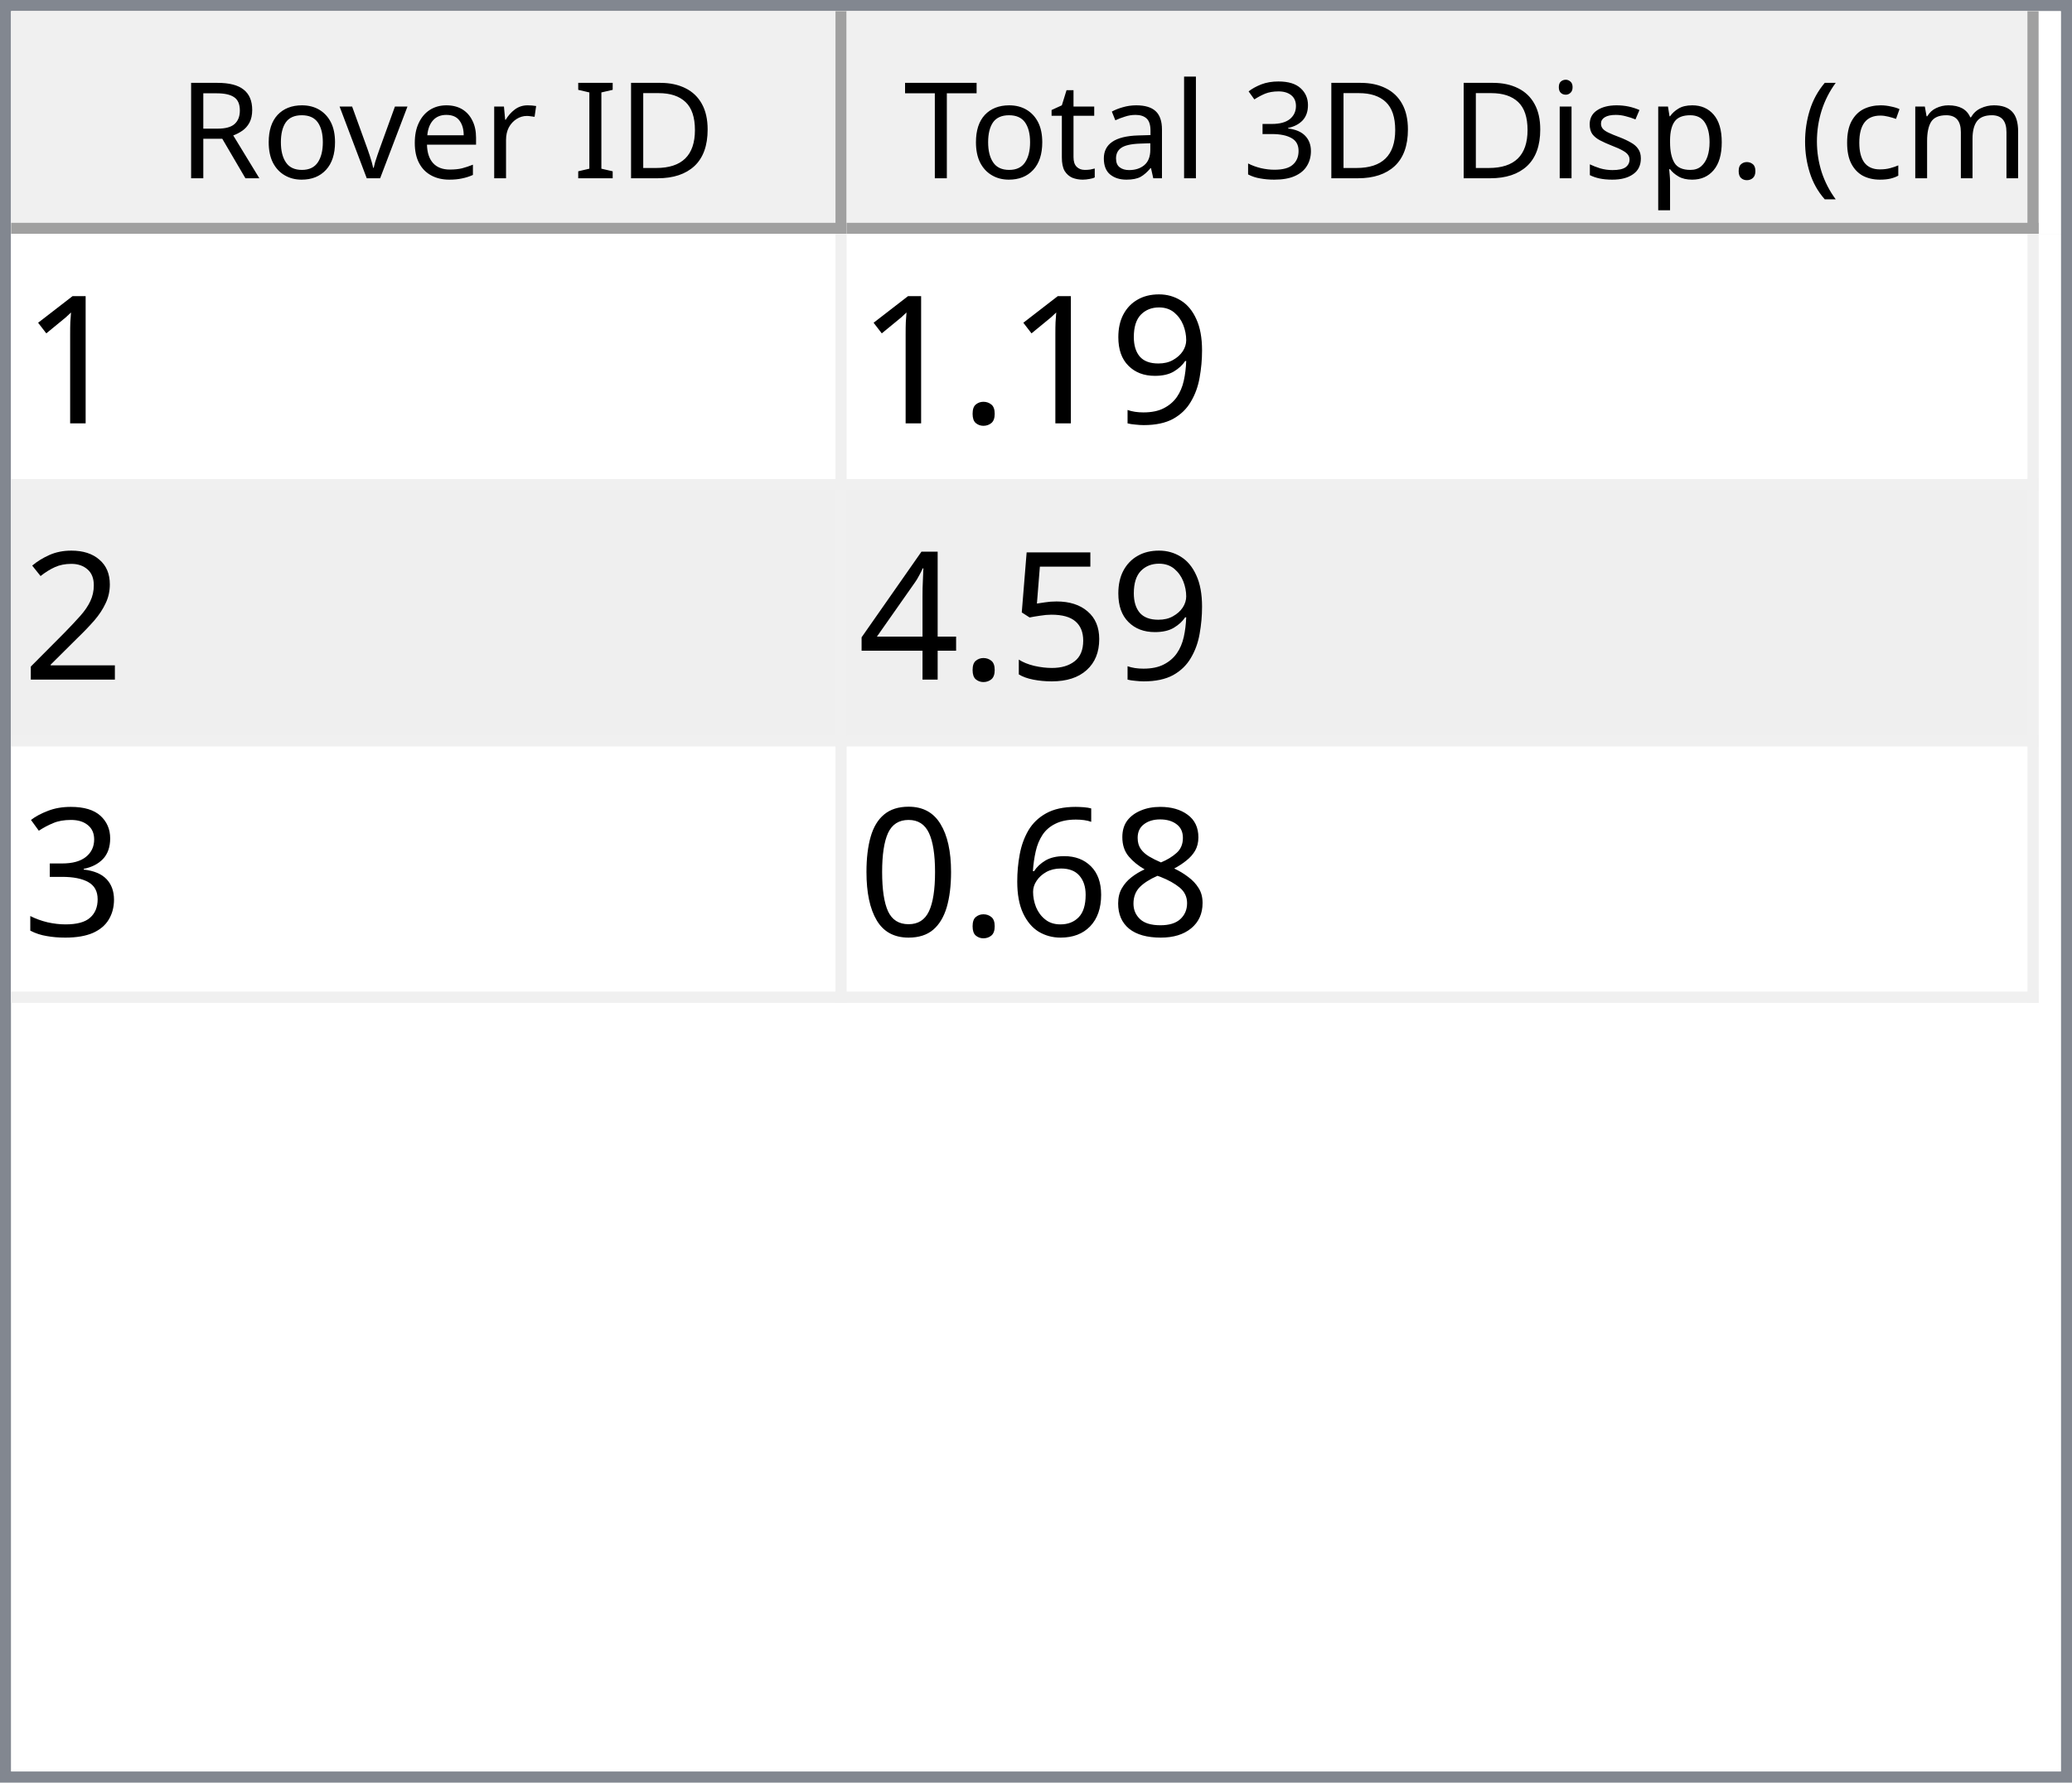
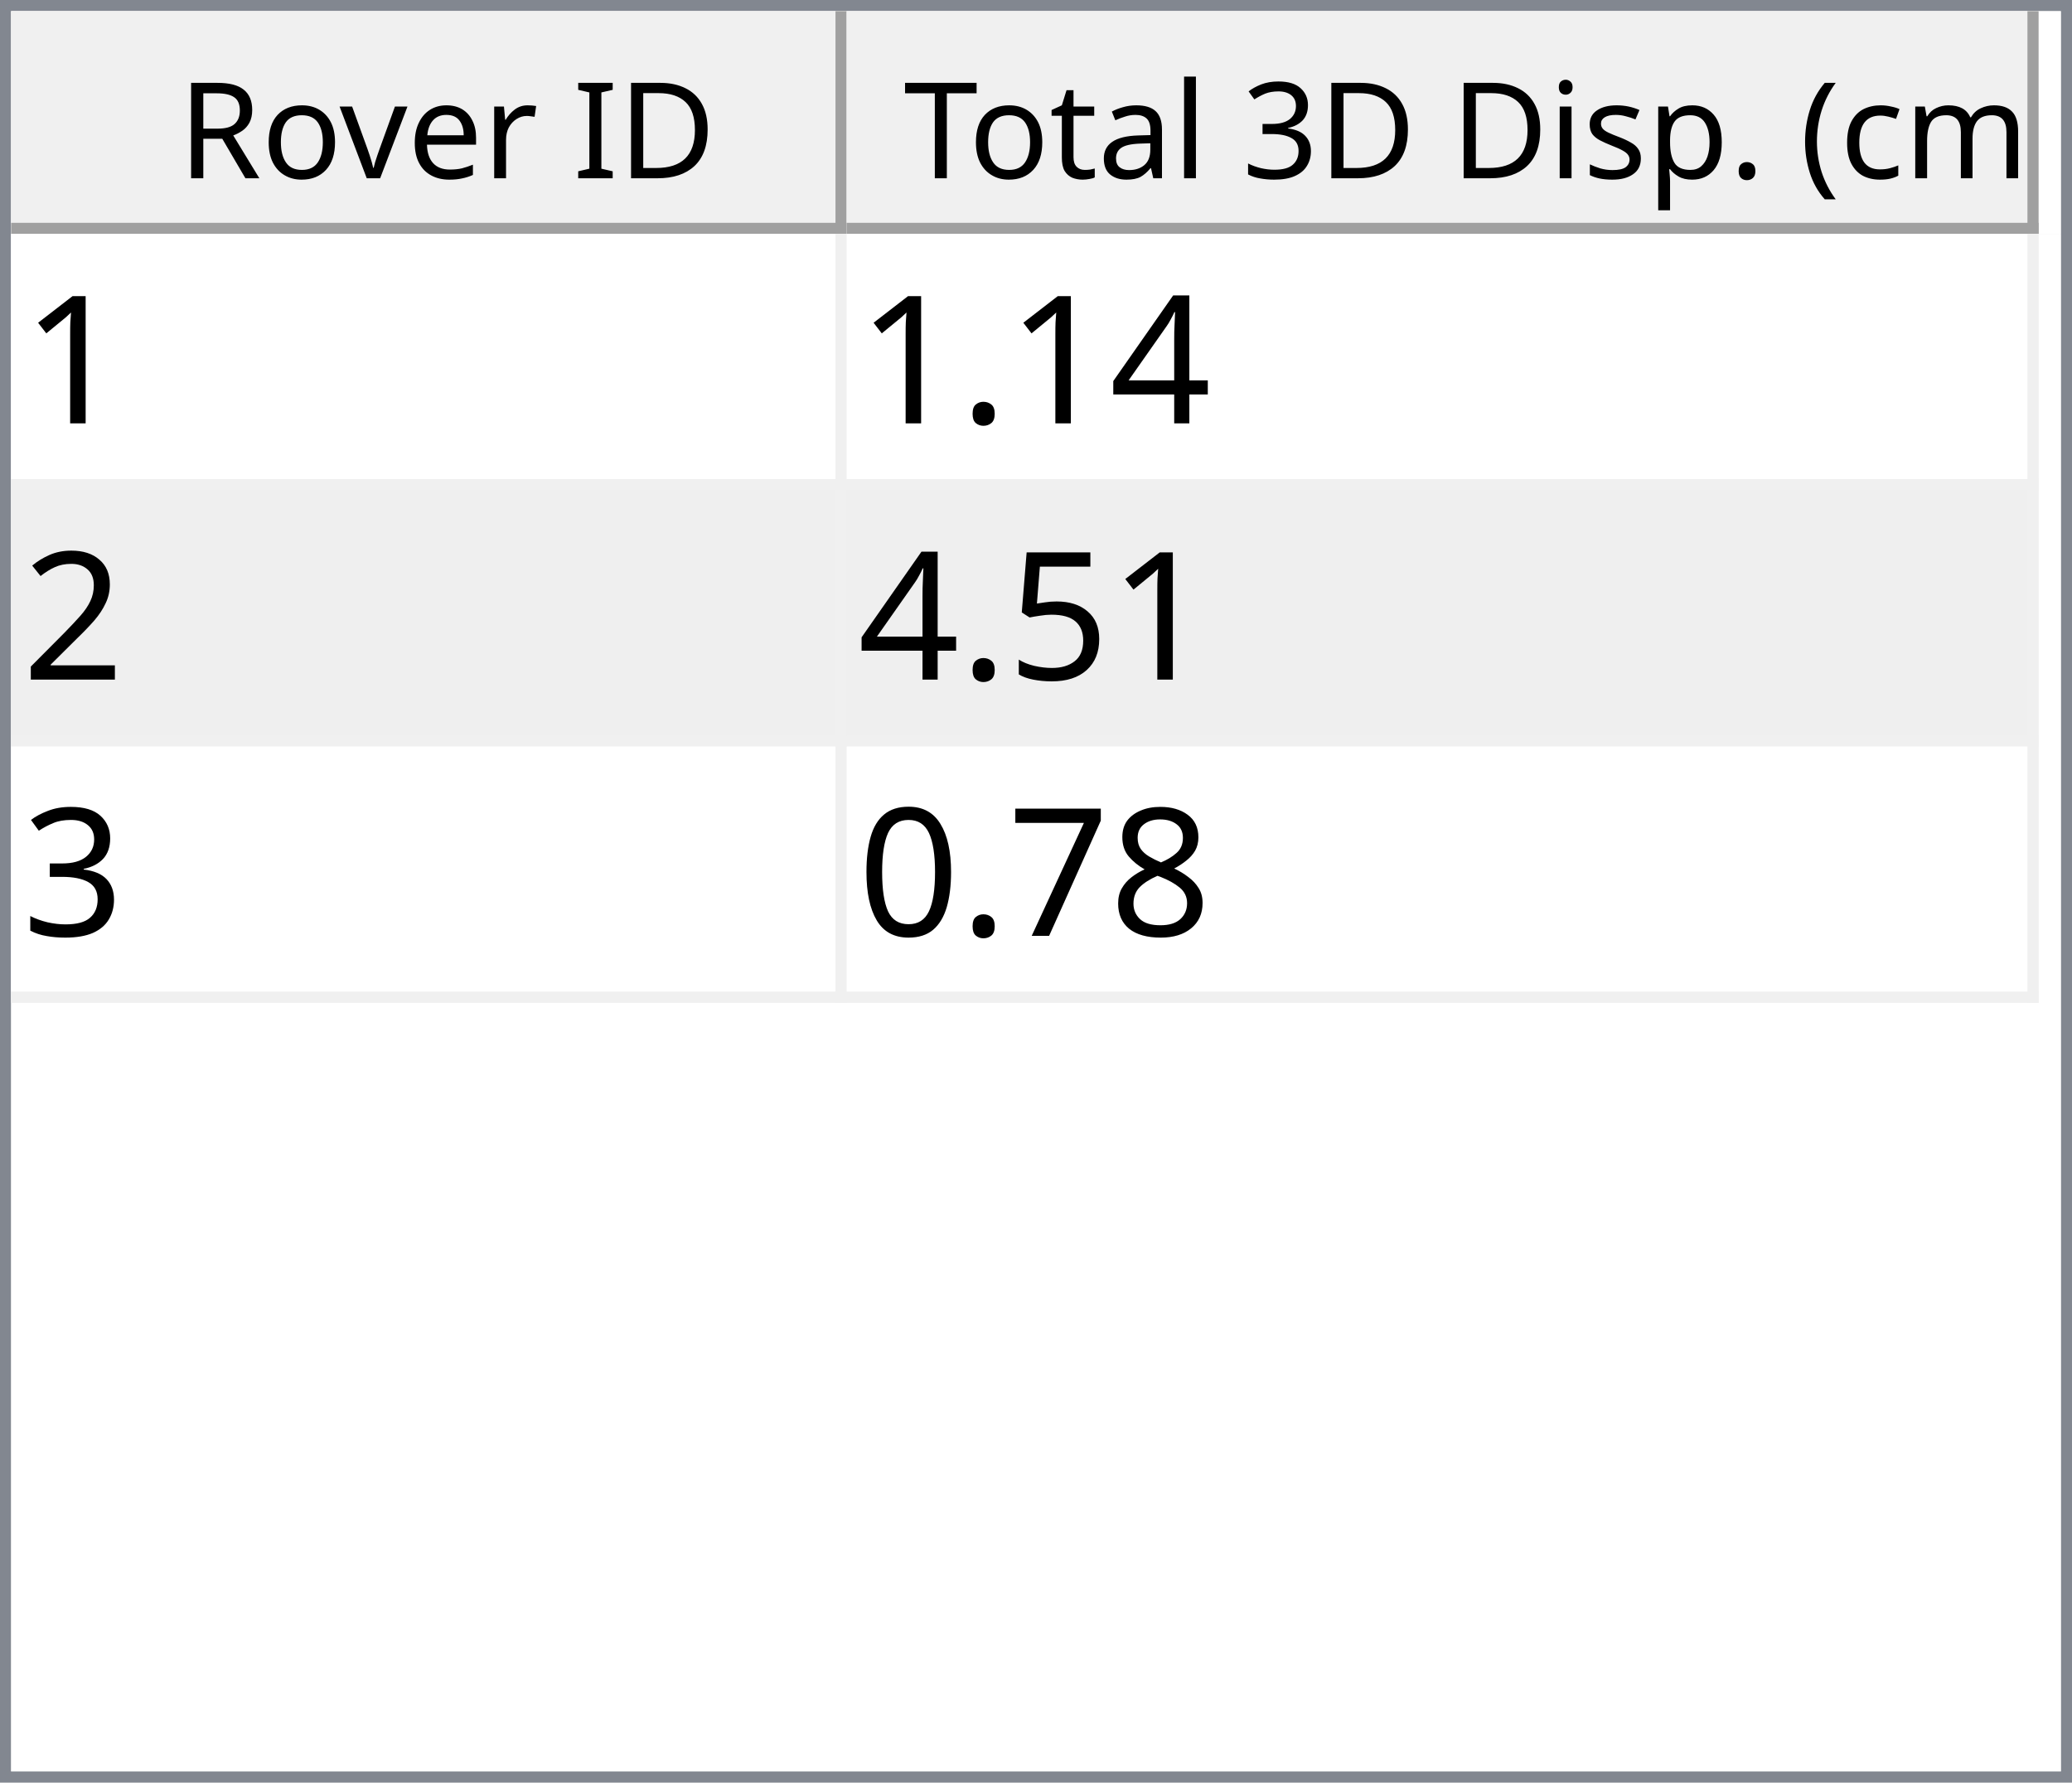
<svg xmlns="http://www.w3.org/2000/svg" style="fill-opacity:1; color-rendering:auto; color-interpolation:auto; text-rendering:auto; stroke:black; stroke-linecap:square; stroke-miterlimit:10; shape-rendering:auto; stroke-opacity:1; fill:black; stroke-dasharray:none; font-weight:normal; stroke-width:1; font-family:'Dialog'; font-style:normal; stroke-linejoin:miter; font-size:12px; stroke-dashoffset:0; image-rendering:auto;" width="186" height="160">
  <defs id="genericDefs" />
  <g>
    <defs id="defs1">
      <clipPath clipPathUnits="userSpaceOnUse" id="clipPath1">
        <path d="M0 0 L186 0 L186 160 L0 160 L0 0 Z" />
      </clipPath>
      <clipPath clipPathUnits="userSpaceOnUse" id="clipPath2">
        <path d="M0 0 L0 160 L186 160 L186 0 Z" />
      </clipPath>
      <clipPath clipPathUnits="userSpaceOnUse" id="clipPath3">
        <path d="M0 0 L0 20 L184 20 L184 0 Z" />
      </clipPath>
      <clipPath clipPathUnits="userSpaceOnUse" id="clipPath4">
        <path d="M0 0 L0 20 L75 20 L75 0 Z" />
      </clipPath>
      <clipPath clipPathUnits="userSpaceOnUse" id="clipPath5">
        <path d="M1 1 L1 19 L74 19 L74 1 Z" />
      </clipPath>
      <clipPath clipPathUnits="userSpaceOnUse" id="clipPath6">
        <path d="M0 0 L0 18 L73 18 L73 0 Z" />
      </clipPath>
      <clipPath clipPathUnits="userSpaceOnUse" id="clipPath7">
        <path d="M-0.5 -0.5 L-0.5 19.5 L74.5 19.5 L74.5 -0.5 Z" />
      </clipPath>
      <clipPath clipPathUnits="userSpaceOnUse" id="clipPath8">
        <path d="M0 0 L0 20 L107 20 L107 0 Z" />
      </clipPath>
      <clipPath clipPathUnits="userSpaceOnUse" id="clipPath9">
        <path d="M1 1 L1 19 L106 19 L106 1 Z" />
      </clipPath>
      <clipPath clipPathUnits="userSpaceOnUse" id="clipPath10">
        <path d="M0 0 L0 18 L105 18 L105 0 Z" />
      </clipPath>
      <clipPath clipPathUnits="userSpaceOnUse" id="clipPath11">
        <path d="M-0.5 -0.5 L-0.5 19.5 L106.5 19.5 L106.5 -0.5 Z" />
      </clipPath>
      <clipPath clipPathUnits="userSpaceOnUse" id="clipPath12">
        <path d="M0 0 L0 138 L184 138 L184 0 Z" />
      </clipPath>
      <clipPath clipPathUnits="userSpaceOnUse" id="clipPath13">
        <path d="M0 0 L0 69 L182 69 L182 0 Z" />
      </clipPath>
      <clipPath clipPathUnits="userSpaceOnUse" id="clipPath14">
        <path d="M-0.5 -0.5 L-0.5 68.5 L181.5 68.5 L181.5 -0.5 Z" />
      </clipPath>
      <clipPath clipPathUnits="userSpaceOnUse" id="clipPath15">
        <path d="M0 0 L0 22 L74 22 L74 0 Z" />
      </clipPath>
      <clipPath clipPathUnits="userSpaceOnUse" id="clipPath16">
        <path d="M0 0 L0 22 L106 22 L106 0 Z" />
      </clipPath>
      <font horiz-adv-x="64.551" id="font1">
        <font-face ascent="107.91" descent="25.098" units-per-em="100" style="font-style:normal; font-family:Segoe UI; font-weight:normal;" />
        <missing-glyph horiz-adv-x="64.551" d="M8.109 0 L8.109 68.266 L56.453 68.266 L56.453 0 L8.109 0 ZM15.328 7.234 L49.219 7.234 L49.219 61.031 L15.328 61.031 L15.328 7.234 Z" />
        <glyph unicode="D" horiz-adv-x="70.117" d="M9.188 0 L9.188 70.016 L28.516 70.016 Q65.531 70.016 65.531 35.891 Q65.531 19.672 55.25 9.836 Q44.969 0 27.734 0 L9.188 0 ZM17.391 62.594 L17.391 7.422 L27.828 7.422 Q41.609 7.422 49.273 14.797 Q56.938 22.172 56.938 35.688 Q56.938 62.594 28.328 62.594 L17.391 62.594 Z" />
        <glyph unicode="I" horiz-adv-x="26.611" d="M17.391 0 L9.188 0 L9.188 70.016 L17.391 70.016 L17.391 0 Z" />
        <glyph unicode=" " horiz-adv-x="27.393" d="" />
        <glyph unicode="r" horiz-adv-x="34.766" d="M34.188 41.891 Q32.078 43.5 28.125 43.5 Q23 43.5 19.555 38.672 Q16.109 33.844 16.109 25.484 L16.109 0 L8.109 0 L8.109 50 L16.109 50 L16.109 39.703 L16.312 39.703 Q18.016 44.969 21.531 47.922 Q25.047 50.875 29.391 50.875 Q32.516 50.875 34.188 50.203 L34.188 41.891 Z" />
        <glyph unicode="e" horiz-adv-x="52.295" d="M48.297 23 L12.984 23 Q13.188 14.656 17.484 10.109 Q21.781 5.562 29.297 5.562 Q37.75 5.562 44.828 11.141 L44.828 3.609 Q38.234 -1.172 27.391 -1.172 Q16.797 -1.172 10.742 5.641 Q4.688 12.453 4.688 24.812 Q4.688 36.469 11.305 43.82 Q17.922 51.172 27.734 51.172 Q37.547 51.172 42.922 44.828 Q48.297 38.484 48.297 27.203 L48.297 23 ZM40.094 29.781 Q40.047 36.719 36.75 40.578 Q33.453 44.438 27.594 44.438 Q21.922 44.438 17.969 40.383 Q14.016 36.328 13.094 29.781 L40.094 29.781 Z" />
        <glyph unicode="v" horiz-adv-x="47.9" d="M47.406 50 L27.484 0 L19.625 0 L0.688 50 L9.469 50 L22.172 13.672 Q23.578 9.672 23.922 6.688 L24.125 6.688 Q24.609 10.453 25.688 13.484 L38.969 50 L47.406 50 Z" />
        <glyph unicode="o" horiz-adv-x="58.594" d="M29 -1.172 Q17.922 -1.172 11.305 5.836 Q4.688 12.844 4.688 24.422 Q4.688 37.016 11.57 44.094 Q18.453 51.172 30.172 51.172 Q41.359 51.172 47.633 44.289 Q53.906 37.406 53.906 25.203 Q53.906 13.234 47.141 6.031 Q40.375 -1.172 29 -1.172 ZM29.594 44.438 Q21.875 44.438 17.383 39.188 Q12.891 33.938 12.891 24.703 Q12.891 15.828 17.43 10.695 Q21.969 5.562 29.594 5.562 Q37.359 5.562 41.531 10.594 Q45.703 15.625 45.703 24.906 Q45.703 34.281 41.531 39.359 Q37.359 44.438 29.594 44.438 Z" />
        <glyph unicode="R" horiz-adv-x="59.814" d="M59.375 0 L49.609 0 L37.891 19.625 Q36.281 22.359 34.766 24.289 Q33.25 26.219 31.664 27.438 Q30.078 28.656 28.25 29.219 Q26.422 29.781 24.125 29.781 L17.391 29.781 L17.391 0 L9.188 0 L9.188 70.016 L30.078 70.016 Q34.672 70.016 38.555 68.867 Q42.438 67.719 45.289 65.375 Q48.141 63.031 49.758 59.547 Q51.375 56.062 51.375 51.375 Q51.375 47.703 50.273 44.656 Q49.172 41.609 47.148 39.211 Q45.125 36.812 42.266 35.133 Q39.406 33.453 35.844 32.516 L35.844 32.328 Q37.594 31.547 38.891 30.547 Q40.188 29.547 41.359 28.18 Q42.531 26.812 43.68 25.078 Q44.828 23.344 46.234 21.047 L59.375 0 ZM17.391 62.594 L17.391 37.203 L28.516 37.203 Q31.594 37.203 34.203 38.133 Q36.812 39.062 38.719 40.797 Q40.625 42.531 41.703 45.047 Q42.781 47.562 42.781 50.688 Q42.781 56.297 39.141 59.445 Q35.5 62.594 28.609 62.594 L17.391 62.594 Z" />
        <glyph unicode=")" horiz-adv-x="30.176" d="M8.297 -15.922 L1.172 -15.922 Q16.406 2.344 16.406 26.812 Q16.406 51.469 1.078 70.016 L8.297 70.016 Q23.531 52.156 23.531 26.703 Q23.531 1.375 8.297 -15.922 Z" />
        <glyph unicode="m" horiz-adv-x="86.133" d="M79.109 0 L71.094 0 L71.094 28.719 Q71.094 37.016 68.531 40.727 Q65.969 44.438 59.906 44.438 Q54.781 44.438 51.195 39.75 Q47.609 35.062 47.609 28.516 L47.609 0 L39.594 0 L39.594 29.688 Q39.594 44.438 28.219 44.438 Q22.953 44.438 19.531 40.016 Q16.109 35.594 16.109 28.516 L16.109 0 L8.109 0 L8.109 50 L16.109 50 L16.109 42.094 L16.312 42.094 Q21.625 51.172 31.844 51.172 Q36.969 51.172 40.773 48.312 Q44.578 45.453 46 40.828 Q51.562 51.172 62.594 51.172 Q79.109 51.172 79.109 30.812 L79.109 0 Z" />
        <glyph unicode="c" horiz-adv-x="46.191" d="M42.188 2.297 Q36.422 -1.172 28.516 -1.172 Q17.828 -1.172 11.258 5.789 Q4.688 12.75 4.688 23.828 Q4.688 36.188 11.766 43.68 Q18.844 51.172 30.672 51.172 Q37.25 51.172 42.281 48.734 L42.281 40.531 Q36.719 44.438 30.375 44.438 Q22.703 44.438 17.797 38.945 Q12.891 33.453 12.891 24.516 Q12.891 15.719 17.508 10.641 Q22.125 5.562 29.891 5.562 Q36.422 5.562 42.188 9.906 L42.188 2.297 Z" />
        <glyph unicode="(" horiz-adv-x="30.176" d="M29.109 -15.922 L21.969 -15.922 Q6.844 1.375 6.844 26.703 Q6.844 52.156 21.969 70.016 L29.203 70.016 Q13.875 51.469 13.875 26.812 Q13.875 2.344 29.109 -15.922 Z" />
        <glyph unicode="." horiz-adv-x="21.68" d="M10.891 -1.078 Q8.641 -1.078 7.055 0.539 Q5.469 2.156 5.469 4.391 Q5.469 6.641 7.055 8.273 Q8.641 9.906 10.891 9.906 Q13.188 9.906 14.797 8.273 Q16.406 6.641 16.406 4.391 Q16.406 2.156 14.797 0.539 Q13.188 -1.078 10.891 -1.078 Z" />
        <glyph unicode="p" horiz-adv-x="58.789" d="M16.312 7.234 L16.109 7.234 L16.109 -23 L8.109 -23 L8.109 50 L16.109 50 L16.109 41.219 L16.312 41.219 Q22.219 51.172 33.594 51.172 Q43.266 51.172 48.688 44.461 Q54.109 37.75 54.109 26.469 Q54.109 13.922 48 6.375 Q41.891 -1.172 31.297 -1.172 Q21.578 -1.172 16.312 7.234 ZM16.109 27.391 L16.109 20.406 Q16.109 14.203 20.141 9.883 Q24.172 5.562 30.375 5.562 Q37.641 5.562 41.773 11.133 Q45.906 16.703 45.906 26.609 Q45.906 34.969 42.047 39.703 Q38.188 44.438 31.594 44.438 Q24.609 44.438 20.359 39.578 Q16.109 34.719 16.109 27.391 Z" />
        <glyph unicode="s" horiz-adv-x="42.432" d="M5.078 1.812 L5.078 10.406 Q11.625 5.562 19.484 5.562 Q30.031 5.562 30.031 12.594 Q30.031 14.594 29.125 15.992 Q28.219 17.391 26.68 18.461 Q25.141 19.531 23.07 20.383 Q21 21.234 18.609 22.172 Q15.281 23.484 12.766 24.828 Q10.25 26.172 8.57 27.859 Q6.891 29.547 6.031 31.695 Q5.172 33.844 5.172 36.719 Q5.172 40.234 6.789 42.945 Q8.406 45.656 11.086 47.484 Q13.766 49.312 17.211 50.242 Q20.656 51.172 24.312 51.172 Q30.812 51.172 35.938 48.922 L35.938 40.828 Q30.422 44.438 23.25 44.438 Q21 44.438 19.195 43.922 Q17.391 43.406 16.094 42.477 Q14.797 41.547 14.086 40.258 Q13.375 38.969 13.375 37.406 Q13.375 35.453 14.086 34.133 Q14.797 32.812 16.164 31.789 Q17.531 30.766 19.484 29.938 Q21.438 29.109 23.922 28.125 Q27.25 26.859 29.883 25.516 Q32.516 24.172 34.375 22.484 Q36.234 20.797 37.234 18.602 Q38.234 16.406 38.234 13.375 Q38.234 9.672 36.602 6.938 Q34.969 4.203 32.234 2.398 Q29.5 0.594 25.93 -0.289 Q22.359 -1.172 18.453 -1.172 Q10.75 -1.172 5.078 1.812 Z" />
        <glyph unicode="i" horiz-adv-x="24.219" d="M12.203 62.703 Q10.062 62.703 8.547 64.164 Q7.031 65.625 7.031 67.875 Q7.031 70.125 8.547 71.609 Q10.062 73.094 12.203 73.094 Q14.406 73.094 15.945 71.609 Q17.484 70.125 17.484 67.875 Q17.484 65.719 15.945 64.211 Q14.406 62.703 12.203 62.703 ZM16.109 0 L8.109 0 L8.109 50 L16.109 50 L16.109 0 Z" />
        <glyph unicode="3" horiz-adv-x="53.906" d="M46.531 19.828 Q46.531 15.094 44.75 11.211 Q42.969 7.328 39.719 4.57 Q36.469 1.812 31.93 0.297 Q27.391 -1.219 21.922 -1.219 Q11.922 -1.219 6 2.594 L6 11.188 Q13.094 5.609 22.219 5.609 Q25.875 5.609 28.828 6.539 Q31.781 7.469 33.906 9.227 Q36.031 10.984 37.18 13.477 Q38.328 15.969 38.328 19.094 Q38.328 32.812 18.797 32.812 L12.984 32.812 L12.984 39.594 L18.5 39.594 Q35.797 39.594 35.797 52.484 Q35.797 64.406 22.609 64.406 Q15.188 64.406 8.688 59.422 L8.688 67.188 Q15.375 71.188 24.609 71.188 Q29 71.188 32.57 69.969 Q36.141 68.75 38.68 66.555 Q41.219 64.359 42.609 61.281 Q44 58.203 44 54.5 Q44 40.672 30.031 36.719 L30.031 36.531 Q33.594 36.141 36.625 34.797 Q39.656 33.453 41.852 31.305 Q44.047 29.156 45.289 26.25 Q46.531 23.344 46.531 19.828 Z" />
        <glyph unicode="l" horiz-adv-x="24.219" d="M16.109 0 L8.109 0 L8.109 74.031 L16.109 74.031 L16.109 0 Z" />
        <glyph unicode="a" horiz-adv-x="50.879" d="M43.891 0 L35.891 0 L35.891 7.812 L35.688 7.812 Q30.469 -1.172 20.312 -1.172 Q12.844 -1.172 8.617 2.781 Q4.391 6.734 4.391 13.281 Q4.391 27.297 20.906 29.594 L35.891 31.688 Q35.891 44.438 25.594 44.438 Q16.547 44.438 9.281 38.281 L9.281 46.484 Q16.656 51.172 26.266 51.172 Q43.891 51.172 43.891 32.516 L43.891 0 ZM35.891 25.297 L23.828 23.641 Q18.266 22.859 15.43 20.875 Q12.594 18.891 12.594 13.875 Q12.594 10.203 15.211 7.883 Q17.828 5.562 22.172 5.562 Q28.125 5.562 32.008 9.742 Q35.891 13.922 35.891 20.312 L35.891 25.297 Z" />
        <glyph unicode="t" horiz-adv-x="33.887" d="M31.297 0.484 Q28.469 -1.078 23.828 -1.078 Q10.688 -1.078 10.688 13.578 L10.688 43.172 L2.094 43.172 L2.094 50 L10.688 50 L10.688 62.203 L18.703 64.797 L18.703 50 L31.297 50 L31.297 43.172 L18.703 43.172 L18.703 14.984 Q18.703 9.969 20.414 7.82 Q22.125 5.672 26.078 5.672 Q29.109 5.672 31.297 7.328 L31.297 0.484 Z" />
        <glyph unicode="T" horiz-adv-x="52.393" d="M50.594 62.594 L30.375 62.594 L30.375 0 L22.172 0 L22.172 62.594 L2 62.594 L2 70.016 L50.594 70.016 L50.594 62.594 Z" />
      </font>
      <font horiz-adv-x="75.0" id="font2">
        <font-face ascent="100.537" descent="21.973" units-per-em="100" style="font-style:normal; font-family:sans-serif; font-weight:normal;" />
        <missing-glyph horiz-adv-x="75.0" d="M12.5 0 L12.5 62.5 L62.5 62.5 L62.5 0 L12.5 0 ZM14.062 1.562 L60.938 1.562 L60.938 60.938 L14.062 60.938 L14.062 1.562 Z" />
        <glyph unicode="1" horiz-adv-x="55.615" d="M37.25 0 L28.469 0 L28.469 56 Q25.297 52.984 20.141 49.953 Q14.984 46.922 10.891 45.406 L10.891 53.906 Q18.266 57.375 23.781 62.305 Q29.297 67.234 31.594 71.875 L37.25 71.875 L37.25 0 Z" />
-         <glyph unicode="9" horiz-adv-x="55.615" d="M5.469 16.547 L13.922 17.328 Q14.984 11.375 18.016 8.688 Q21.047 6 25.781 6 Q29.828 6 32.883 7.859 Q35.938 9.719 37.891 12.82 Q39.844 15.922 41.164 21.195 Q42.484 26.469 42.484 31.938 Q42.484 32.516 42.438 33.688 Q39.797 29.5 35.234 26.883 Q30.672 24.266 25.344 24.266 Q16.453 24.266 10.305 30.711 Q4.156 37.156 4.156 47.703 Q4.156 58.594 10.578 65.234 Q17 71.875 26.656 71.875 Q33.641 71.875 39.43 68.117 Q45.219 64.359 48.219 57.398 Q51.219 50.438 51.219 37.25 Q51.219 23.531 48.242 15.406 Q45.266 7.281 39.383 3.031 Q33.5 -1.219 25.594 -1.219 Q17.188 -1.219 11.867 3.445 Q6.547 8.109 5.469 16.547 ZM41.453 48.141 Q41.453 55.719 37.43 60.156 Q33.406 64.594 27.734 64.594 Q21.875 64.594 17.531 59.812 Q13.188 55.031 13.188 47.406 Q13.188 40.578 17.312 36.305 Q21.438 32.031 27.484 32.031 Q33.594 32.031 37.523 36.305 Q41.453 40.578 41.453 48.141 Z" />
+         <glyph unicode="4" horiz-adv-x="55.615" d="M32.328 0 L32.328 17.141 L1.266 17.141 L1.266 25.203 L33.938 71.578 L41.109 71.578 L41.109 25.203 L50.781 25.203 L50.781 17.141 L41.109 17.141 L41.109 0 L32.328 0 ZM32.328 25.203 L32.328 57.469 L9.906 25.203 L32.328 25.203 Z" />
        <glyph unicode="." horiz-adv-x="27.783" d="M9.078 0 L9.078 10.016 L19.094 10.016 L19.094 0 L9.078 0 Z" />
        <glyph unicode="2" horiz-adv-x="55.615" d="M50.344 8.453 L50.344 0 L3.031 0 Q2.938 3.172 4.047 6.109 Q5.859 10.938 9.836 15.625 Q13.812 20.312 21.344 26.469 Q33.016 36.031 37.117 41.625 Q41.219 47.219 41.219 52.203 Q41.219 57.422 37.477 61.008 Q33.734 64.594 27.734 64.594 Q21.391 64.594 17.578 60.789 Q13.766 56.984 13.719 50.25 L4.688 51.172 Q5.609 61.281 11.664 66.578 Q17.719 71.875 27.938 71.875 Q38.234 71.875 44.242 66.164 Q50.25 60.453 50.25 52 Q50.25 47.703 48.492 43.555 Q46.734 39.406 42.656 34.812 Q38.578 30.219 29.109 22.219 Q21.188 15.578 18.945 13.211 Q16.703 10.844 15.234 8.453 L50.344 8.453 Z" />
        <glyph unicode="5" horiz-adv-x="55.615" d="M4.156 18.75 L13.375 19.531 Q14.406 12.797 18.141 9.398 Q21.875 6 27.156 6 Q33.5 6 37.891 10.789 Q42.281 15.578 42.281 23.484 Q42.281 31 38.062 35.352 Q33.844 39.703 27 39.703 Q22.75 39.703 19.336 37.773 Q15.922 35.844 13.969 32.766 L5.719 33.844 L12.641 70.609 L48.25 70.609 L48.25 62.203 L19.672 62.203 L15.828 42.969 Q22.266 47.469 29.344 47.469 Q38.719 47.469 45.164 40.969 Q51.609 34.469 51.609 24.266 Q51.609 14.547 45.953 7.469 Q39.062 -1.219 27.156 -1.219 Q17.391 -1.219 11.211 4.25 Q5.031 9.719 4.156 18.75 Z" />
-         <glyph unicode="4" horiz-adv-x="55.615" d="M32.328 0 L32.328 17.141 L1.266 17.141 L1.266 25.203 L33.938 71.578 L41.109 71.578 L41.109 25.203 L50.781 25.203 L50.781 17.141 L41.109 17.141 L41.109 0 L32.328 0 ZM32.328 25.203 L32.328 57.469 L9.906 25.203 L32.328 25.203 Z" />
        <glyph unicode="3" horiz-adv-x="55.615" d="M4.203 18.891 L12.984 20.062 Q14.5 12.594 18.141 9.297 Q21.781 6 27 6 Q33.203 6 37.477 10.297 Q41.75 14.594 41.75 20.953 Q41.75 27 37.797 30.93 Q33.844 34.859 27.734 34.859 Q25.25 34.859 21.531 33.891 L22.516 41.609 Q23.391 41.5 23.922 41.5 Q29.547 41.5 34.039 44.43 Q38.531 47.359 38.531 53.469 Q38.531 58.297 35.258 61.477 Q31.984 64.656 26.812 64.656 Q21.688 64.656 18.266 61.43 Q14.844 58.203 13.875 51.766 L5.078 53.328 Q6.688 62.156 12.398 67.016 Q18.109 71.875 26.609 71.875 Q32.469 71.875 37.398 69.359 Q42.328 66.844 44.945 62.5 Q47.562 58.156 47.562 53.266 Q47.562 48.641 45.07 44.828 Q42.578 41.016 37.703 38.766 Q44.047 37.312 47.562 32.695 Q51.078 28.078 51.078 21.141 Q51.078 11.766 44.242 5.25 Q37.406 -1.266 26.953 -1.266 Q17.531 -1.266 11.305 4.352 Q5.078 9.969 4.203 18.891 Z" />
        <glyph unicode="8" horiz-adv-x="55.615" d="M17.672 38.812 Q12.203 40.828 9.57 44.539 Q6.938 48.25 6.938 53.422 Q6.938 61.234 12.555 66.555 Q18.172 71.875 27.484 71.875 Q36.859 71.875 42.578 66.43 Q48.297 60.984 48.297 53.172 Q48.297 48.188 45.68 44.508 Q43.062 40.828 37.75 38.812 Q44.344 36.672 47.781 31.883 Q51.219 27.094 51.219 20.453 Q51.219 11.281 44.727 5.031 Q38.234 -1.219 27.641 -1.219 Q17.047 -1.219 10.547 5.055 Q4.047 11.328 4.047 20.703 Q4.047 27.688 7.594 32.398 Q11.141 37.109 17.672 38.812 ZM15.922 53.719 Q15.922 48.641 19.195 45.414 Q22.469 42.188 27.688 42.188 Q32.766 42.188 36.016 45.383 Q39.266 48.578 39.266 53.219 Q39.266 58.062 35.914 61.359 Q32.562 64.656 27.594 64.656 Q22.562 64.656 19.242 61.43 Q15.922 58.203 15.922 53.719 ZM13.094 20.656 Q13.094 16.891 14.875 13.375 Q16.656 9.859 20.172 7.93 Q23.688 6 27.734 6 Q34.031 6 38.133 10.055 Q42.234 14.109 42.234 20.359 Q42.234 26.703 38.016 30.859 Q33.797 35.016 27.438 35.016 Q21.234 35.016 17.164 30.914 Q13.094 26.812 13.094 20.656 Z" />
-         <glyph unicode="6" horiz-adv-x="55.615" d="M49.75 54.047 L41.016 53.375 Q39.844 58.547 37.703 60.891 Q34.125 64.656 28.906 64.656 Q24.703 64.656 21.531 62.312 Q17.391 59.281 14.992 53.469 Q12.594 47.656 12.5 36.922 Q15.672 41.75 20.266 44.094 Q24.859 46.438 29.891 46.438 Q38.672 46.438 44.852 39.969 Q51.031 33.5 51.031 23.25 Q51.031 16.5 48.125 10.719 Q45.219 4.938 40.141 1.859 Q35.062 -1.219 28.609 -1.219 Q17.625 -1.219 10.695 6.859 Q3.766 14.938 3.766 33.5 Q3.766 54.25 11.422 63.672 Q18.109 71.875 29.438 71.875 Q37.891 71.875 43.289 67.141 Q48.688 62.406 49.75 54.047 ZM13.875 23.188 Q13.875 18.656 15.797 14.508 Q17.719 10.359 21.188 8.18 Q24.656 6 28.469 6 Q34.031 6 38.039 10.492 Q42.047 14.984 42.047 22.703 Q42.047 30.125 38.086 34.398 Q34.125 38.672 28.125 38.672 Q22.172 38.672 18.023 34.398 Q13.875 30.125 13.875 23.188 Z" />
+         <glyph unicode="7" horiz-adv-x="55.615" d="M4.734 62.203 L4.734 70.656 L51.078 70.656 L51.078 63.812 Q44.234 56.547 37.523 44.484 Q30.812 32.422 27.156 19.672 Q24.516 10.688 23.781 0 L14.75 0 Q14.891 8.453 18.062 20.414 Q21.234 32.375 27.172 43.484 Q33.109 54.594 39.797 62.203 L4.734 62.203 Z" />
        <glyph unicode="0" horiz-adv-x="55.615" d="M4.156 35.297 Q4.156 48 6.766 55.742 Q9.375 63.484 14.523 67.68 Q19.672 71.875 27.484 71.875 Q33.25 71.875 37.594 69.555 Q41.938 67.234 44.773 62.867 Q47.609 58.5 49.219 52.227 Q50.828 45.953 50.828 35.297 Q50.828 22.703 48.242 14.969 Q45.656 7.234 40.508 3.008 Q35.359 -1.219 27.484 -1.219 Q17.141 -1.219 11.234 6.203 Q4.156 15.141 4.156 35.297 ZM13.188 35.297 Q13.188 17.672 17.312 11.836 Q21.438 6 27.484 6 Q33.547 6 37.672 11.859 Q41.797 17.719 41.797 35.297 Q41.797 52.984 37.672 58.789 Q33.547 64.594 27.391 64.594 Q21.344 64.594 17.719 59.469 Q13.188 52.938 13.188 35.297 Z" />
      </font>
    </defs>
    <g style="fill:white; stroke:white;">
      <rect x="0" y="0" width="186" style="clip-path:url(#clipPath1); stroke:none;" height="160" />
    </g>
    <g style="fill:white; text-rendering:optimizeSpeed; color-rendering:optimizeSpeed; image-rendering:optimizeSpeed; shape-rendering:crispEdges; stroke:white; color-interpolation:sRGB;">
      <rect x="0" width="186" height="160" y="0" style="stroke:none;" />
      <path style="stroke:none;" d="M0 160 L186 160 L186 0 L0 0 Z" />
    </g>
    <g style="fill:rgb(240,240,240); font-family:'Segoe UI'; stroke:rgb(240,240,240);">
      <rect x="0" y="0" width="186" style="clip-path:url(#clipPath2); stroke:none;" height="160" />
    </g>
    <g style="fill:rgb(130,135,144); font-family:'Segoe UI'; stroke:rgb(130,135,144);">
      <path d="M0 0 L186 0 L186 160 L0 160 L0 0 ZM1 1 L185 1 L185 159 L1 159 L1 1 Z" style="fill-rule:evenodd; clip-path:url(#clipPath2); stroke:none;" />
    </g>
    <g style="fill:white; font-family:'Segoe UI'; stroke:white;" transform="translate(1,1)">
      <rect x="0" y="0" width="184" style="clip-path:url(#clipPath3); stroke:none;" height="20" />
    </g>
    <g style="fill:rgb(240,240,240); font-family:'Segoe UI'; stroke:rgb(240,240,240);" transform="translate(1,1)">
      <rect x="0" y="0" width="75" style="clip-path:url(#clipPath4); stroke:none;" height="20" />
    </g>
    <g style="font-family:'Segoe UI';" transform="translate(2,2)">
      <text x="14" xml:space="preserve" y="14" style="clip-path:url(#clipPath6); stroke:none;">Rover ID</text>
    </g>
    <g style="fill:rgb(160,160,160); font-family:'Segoe UI'; stroke:rgb(160,160,160); stroke-linejoin:bevel;" transform="translate(1.5,1.5)">
      <line x1="74" x2="74" y1="0" style="fill:none; clip-path:url(#clipPath7);" y2="19" />
    </g>
    <g style="fill:rgb(160,160,160); font-family:'Segoe UI'; stroke:rgb(160,160,160); stroke-linejoin:bevel;" transform="matrix(1,0,0,1,1,1) translate(0.5,0.5)">
      <line x1="0" x2="74" y1="19" style="fill:none; clip-path:url(#clipPath7);" y2="19" />
    </g>
    <g style="fill:rgb(240,240,240); font-family:'Segoe UI'; stroke:rgb(240,240,240);" transform="translate(76,1)">
      <rect x="0" y="0" width="107" style="clip-path:url(#clipPath8); stroke:none;" height="20" />
    </g>
    <g style="font-family:'Segoe UI';" transform="translate(77,2)">
      <text x="1" xml:space="preserve" y="14" style="clip-path:url(#clipPath10); stroke:none;"> Total 3D Disp. (cm)</text>
    </g>
    <g style="fill:rgb(160,160,160); font-family:'Segoe UI'; stroke:rgb(160,160,160); stroke-linejoin:bevel;" transform="translate(76.5,1.5)">
      <line x1="106" x2="106" y1="0" style="fill:none; clip-path:url(#clipPath11);" y2="19" />
    </g>
    <g style="fill:rgb(160,160,160); font-family:'Segoe UI'; stroke:rgb(160,160,160); stroke-linejoin:bevel;" transform="matrix(1,0,0,1,76,1) translate(0.5,0.5)">
      <line x1="0" x2="106" y1="19" style="fill:none; clip-path:url(#clipPath11);" y2="19" />
    </g>
    <g style="fill:white; font-family:'Segoe UI'; stroke:white;" transform="translate(1,21)">
      <rect x="0" y="0" width="184" style="clip-path:url(#clipPath12); stroke:none;" height="138" />
    </g>
    <g style="fill:rgb(240,240,240); font-size:16px; font-family:sans-serif; stroke:rgb(240,240,240);" transform="translate(1,21)">
      <rect x="0" y="0" width="182" style="clip-path:url(#clipPath13); stroke:none;" height="69" />
      <line transform="translate(0.5,0.5)" x1="0" x2="181" y1="22" style="clip-path:url(#clipPath14); fill:none; stroke-linejoin:bevel;" y2="22" />
    </g>
    <g transform="matrix(1,0,0,1,1,21) translate(0.5,0.5)" style="fill:rgb(240,240,240); font-size:16px; font-family:sans-serif; stroke:rgb(240,240,240); stroke-linejoin:bevel;">
      <line x1="0" x2="181" y1="45" style="fill:none; clip-path:url(#clipPath14);" y2="45" />
    </g>
    <g transform="matrix(1,0,0,1,1,21) translate(0.5,0.5)" style="fill:rgb(240,240,240); font-size:16px; font-family:sans-serif; stroke:rgb(240,240,240); stroke-linejoin:bevel;">
      <line x1="0" x2="181" y1="68" style="fill:none; clip-path:url(#clipPath14);" y2="68" />
    </g>
    <g transform="matrix(1,0,0,1,1,21) translate(0.5,0.5)" style="fill:rgb(240,240,240); font-size:16px; font-family:sans-serif; stroke:rgb(240,240,240); stroke-linejoin:bevel;">
      <line x1="74" x2="74" y1="0" style="fill:none; clip-path:url(#clipPath14);" y2="68" />
    </g>
    <g transform="matrix(1,0,0,1,1,21) translate(0.5,0.5)" style="fill:rgb(240,240,240); font-size:16px; font-family:sans-serif; stroke:rgb(240,240,240); stroke-linejoin:bevel;">
      <line x1="181" x2="181" y1="0" style="fill:none; clip-path:url(#clipPath14);" y2="68" />
    </g>
    <g style="fill:white; font-size:16px; font-family:sans-serif; stroke:white;" transform="matrix(1,0,0,1,1,21)">
      <rect x="0" y="0" width="74" style="clip-path:url(#clipPath15); stroke:none;" height="22" />
      <text x="1" y="17" style="fill:black; clip-path:url(#clipPath15); stroke:none;" xml:space="preserve">1</text>
    </g>
    <g style="fill:white; font-size:16px; font-family:sans-serif; stroke:white;" transform="matrix(1,0,0,1,1,21) translate(75,0)">
      <rect x="0" y="0" width="106" style="clip-path:url(#clipPath16); stroke:none;" height="22" />
-       <text x="1" y="17" style="fill:black; clip-path:url(#clipPath16); stroke:none;" xml:space="preserve">1.19</text>
+       <text x="1" y="17" style="fill:black; clip-path:url(#clipPath16); stroke:none;" xml:space="preserve">1.14</text>
    </g>
    <g style="fill:rgb(239,239,239); font-size:16px; font-family:sans-serif; stroke:rgb(239,239,239);" transform="matrix(1,0,0,1,1,21) translate(0,23)">
      <rect x="0" y="0" width="74" style="clip-path:url(#clipPath15); stroke:none;" height="22" />
      <text x="1" y="17" style="fill:black; clip-path:url(#clipPath15); stroke:none;" xml:space="preserve">2</text>
    </g>
    <g style="fill:rgb(239,239,239); font-size:16px; font-family:sans-serif; stroke:rgb(239,239,239);" transform="matrix(1,0,0,1,1,21) translate(75,23)">
      <rect x="0" y="0" width="106" style="clip-path:url(#clipPath16); stroke:none;" height="22" />
-       <text x="1" y="17" style="fill:black; clip-path:url(#clipPath16); stroke:none;" xml:space="preserve">4.59</text>
+       <text x="1" y="17" style="fill:black; clip-path:url(#clipPath16); stroke:none;" xml:space="preserve">4.51</text>
    </g>
    <g style="fill:white; font-size:16px; font-family:sans-serif; stroke:white;" transform="matrix(1,0,0,1,1,21) translate(0,46)">
      <rect x="0" y="0" width="74" style="clip-path:url(#clipPath15); stroke:none;" height="22" />
      <text x="1" y="17" style="fill:black; clip-path:url(#clipPath15); stroke:none;" xml:space="preserve">3</text>
    </g>
    <g style="fill:white; font-size:16px; font-family:sans-serif; stroke:white;" transform="matrix(1,0,0,1,1,21) translate(75,46)">
      <rect x="0" y="0" width="106" style="clip-path:url(#clipPath16); stroke:none;" height="22" />
-       <text x="1" y="17" style="fill:black; clip-path:url(#clipPath16); stroke:none;" xml:space="preserve">0.68</text>
+       <text x="1" y="17" style="fill:black; clip-path:url(#clipPath16); stroke:none;" xml:space="preserve">0.78</text>
    </g>
  </g>
</svg>
